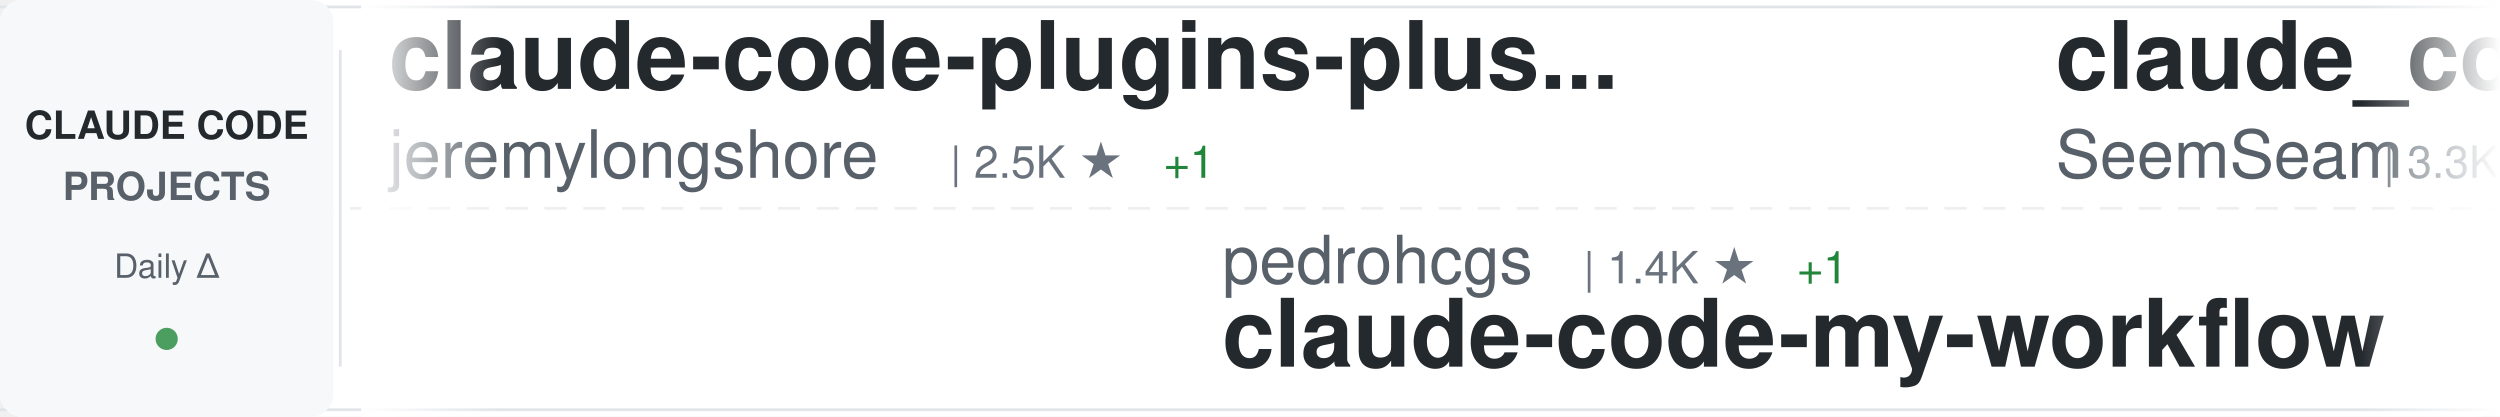
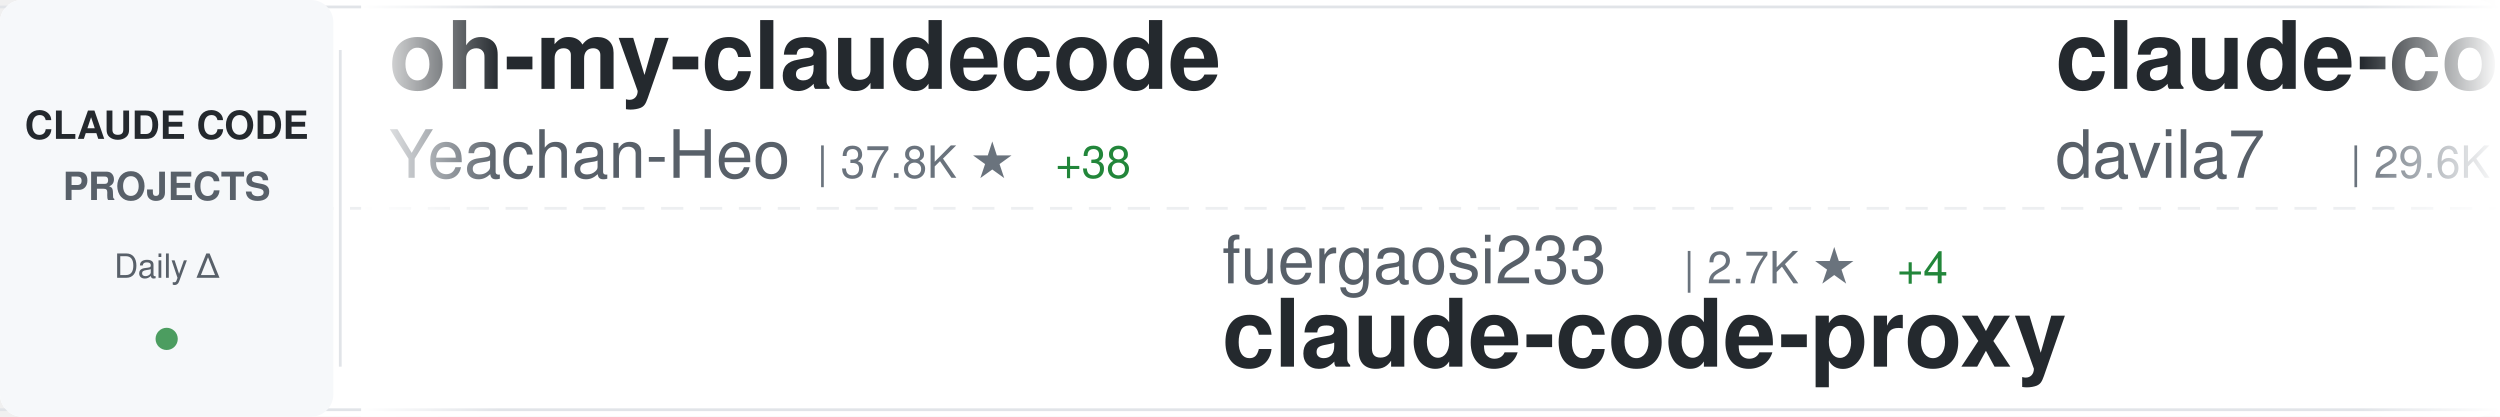
<svg xmlns="http://www.w3.org/2000/svg" width="900" height="150">
  <defs>
    <linearGradient id="awesomeLeftFade" x1="0%" y1="0%" x2="100%" y2="0%">
      <stop offset="0%" style="stop-color:#ffffff;stop-opacity:1" />
      <stop offset="100%" style="stop-color:#ffffff;stop-opacity:0" />
    </linearGradient>
    <linearGradient id="awesomeRightFade" x1="0%" y1="0%" x2="100%" y2="0%">
      <stop offset="0%" style="stop-color:#ffffff;stop-opacity:0" />
      <stop offset="100%" style="stop-color:#ffffff;stop-opacity:1" />
    </linearGradient>
  </defs>
  <rect width="900" height="150" fill="#ffffff" rx="8" />
  <rect x="0" y="2" width="900" height="1" fill="#e1e4e8" />
  <rect x="0" y="147" width="900" height="1" fill="#e1e4e8" />
  <line x1="0" y1="75" x2="900" y2="75" stroke="#e1e4e8" stroke-width="1" stroke-dasharray="8 6" opacity="0.6" />
  <rect x="0" y="0" width="120" height="150" fill="#f6f8fa" rx="8" />
  <text x="60" y="50" font-family="-apple-system, BlinkMacSystemFont, 'Segoe UI', Helvetica, Arial, sans-serif" font-size="14" font-weight="600" fill="#24292e" text-anchor="middle">CLAUDE CODE</text>
  <text x="60" y="72" font-family="-apple-system, BlinkMacSystemFont, 'Segoe UI', Helvetica, Arial, sans-serif" font-size="14" font-weight="600" fill="#586069" text-anchor="middle">PROJECTS</text>
  <text x="60" y="100" font-family="-apple-system, BlinkMacSystemFont, 'Segoe UI', Helvetica, Arial, sans-serif" font-size="12" font-weight="500" fill="#586069" text-anchor="middle">Daily Δ</text>
  <circle cx="60" cy="122" r="4" fill="#22863a" opacity="0.8" />
  <rect x="122" y="18" width="1" height="114" fill="#e1e4e8" />
  <clipPath id="awesomeTickerClip">
    <rect x="130" y="0" width="770" height="150" />
  </clipPath>
  <g clip-path="url(#awesomeTickerClip)">
    <g id="awesomeTickerItems">
      <animateTransform attributeName="transform" attributeType="XML" type="translate" from="0 0" to="-3000 0" dur="54s" repeatCount="indefinite" />
      <g transform="translate(0, 0)">
-         <text x="140" y="32" font-family="-apple-system, BlinkMacSystemFont, 'Segoe UI', Helvetica, Arial, sans-serif" font-size="34" font-weight="600" fill="#24292e">claude-code-plugins-plus...</text>
-         <text x="140" y="64" font-family="-apple-system, BlinkMacSystemFont, 'Segoe UI', Helvetica, Arial, sans-serif" font-size="24" font-weight="400" fill="#586069">jeremylongshore</text>
-         <text x="342" y="64" font-family="-apple-system, BlinkMacSystemFont, 'Segoe UI', Helvetica, Arial, sans-serif" font-size="16" font-weight="500" fill="#6a737d">| 2.5K ★</text>
-         <text x="419" y="64" font-family="-apple-system, BlinkMacSystemFont, 'Segoe UI', Helvetica, Arial, sans-serif" font-size="16" font-weight="500" fill="#22863a"> +1</text>
+         <text x="140" y="32" font-family="-apple-system, BlinkMacSystemFont, 'Segoe UI', Helvetica, Arial, sans-serif" font-size="34" font-weight="600" fill="#24292e">oh-my-claudecode</text>
+         <text x="140" y="64" font-family="-apple-system, BlinkMacSystemFont, 'Segoe UI', Helvetica, Arial, sans-serif" font-size="24" font-weight="400" fill="#586069">Yeachan-Heo</text>
+         <text x="294" y="64" font-family="-apple-system, BlinkMacSystemFont, 'Segoe UI', Helvetica, Arial, sans-serif" font-size="16" font-weight="500" fill="#6a737d">| 37.8K ★</text>
+         <text x="380" y="64" font-family="-apple-system, BlinkMacSystemFont, 'Segoe UI', Helvetica, Arial, sans-serif" font-size="16" font-weight="500" fill="#22863a"> +38</text>
      </g>
      <g transform="translate(300, 0)">
-         <text x="140" y="102" font-family="-apple-system, BlinkMacSystemFont, 'Segoe UI', Helvetica, Arial, sans-serif" font-size="24" font-weight="400" fill="#586069">pedrohcgs</text>
-         <text x="270" y="102" font-family="-apple-system, BlinkMacSystemFont, 'Segoe UI', Helvetica, Arial, sans-serif" font-size="16" font-weight="500" fill="#6a737d">| 1.4K ★</text>
-         <text x="347" y="102" font-family="-apple-system, BlinkMacSystemFont, 'Segoe UI', Helvetica, Arial, sans-serif" font-size="16" font-weight="500" fill="#22863a"> +1</text>
-         <text x="140" y="132" font-family="-apple-system, BlinkMacSystemFont, 'Segoe UI', Helvetica, Arial, sans-serif" font-size="34" font-weight="600" fill="#24292e">claude-code-my-workflow</text>
+         <text x="140" y="102" font-family="-apple-system, BlinkMacSystemFont, 'Segoe UI', Helvetica, Arial, sans-serif" font-size="24" font-weight="400" fill="#586069">fuergaosi233</text>
+         <text x="306" y="102" font-family="-apple-system, BlinkMacSystemFont, 'Segoe UI', Helvetica, Arial, sans-serif" font-size="16" font-weight="500" fill="#6a737d">| 2.7K ★</text>
+         <text x="383" y="102" font-family="-apple-system, BlinkMacSystemFont, 'Segoe UI', Helvetica, Arial, sans-serif" font-size="16" font-weight="500" fill="#22863a"> +4</text>
+         <text x="140" y="132" font-family="-apple-system, BlinkMacSystemFont, 'Segoe UI', Helvetica, Arial, sans-serif" font-size="34" font-weight="600" fill="#24292e">claude-code-proxy</text>
      </g>
      <g transform="translate(600, 0)">
-         <text x="140" y="32" font-family="-apple-system, BlinkMacSystemFont, 'Segoe UI', Helvetica, Arial, sans-serif" font-size="34" font-weight="600" fill="#24292e">claude_codex_bridge</text>
-         <text x="140" y="64" font-family="-apple-system, BlinkMacSystemFont, 'Segoe UI', Helvetica, Arial, sans-serif" font-size="24" font-weight="400" fill="#586069">SeemSeam</text>
-         <text x="258" y="64" font-family="-apple-system, BlinkMacSystemFont, 'Segoe UI', Helvetica, Arial, sans-serif" font-size="16" font-weight="500" fill="#6a737d">| 3.3K ★</text>
-         <text x="335" y="64" font-family="-apple-system, BlinkMacSystemFont, 'Segoe UI', Helvetica, Arial, sans-serif" font-size="16" font-weight="500" fill="#22863a"> +6</text>
+         <text x="140" y="32" font-family="-apple-system, BlinkMacSystemFont, 'Segoe UI', Helvetica, Arial, sans-serif" font-size="34" font-weight="600" fill="#24292e">claude-code-templates</text>
+         <text x="140" y="64" font-family="-apple-system, BlinkMacSystemFont, 'Segoe UI', Helvetica, Arial, sans-serif" font-size="24" font-weight="400" fill="#586069">davila7</text>
+         <text x="246" y="64" font-family="-apple-system, BlinkMacSystemFont, 'Segoe UI', Helvetica, Arial, sans-serif" font-size="16" font-weight="500" fill="#6a737d">| 29.6K ★</text>
+         <text x="332" y="64" font-family="-apple-system, BlinkMacSystemFont, 'Segoe UI', Helvetica, Arial, sans-serif" font-size="16" font-weight="500" fill="#22863a"> +110</text>
      </g>
      <g transform="translate(900, 0)">
-         <text x="140" y="102" font-family="-apple-system, BlinkMacSystemFont, 'Segoe UI', Helvetica, Arial, sans-serif" font-size="24" font-weight="400" fill="#586069">Donchitos</text>
-         <text x="270" y="102" font-family="-apple-system, BlinkMacSystemFont, 'Segoe UI', Helvetica, Arial, sans-serif" font-size="16" font-weight="500" fill="#6a737d">| 23.1K ★</text>
-         <text x="356" y="102" font-family="-apple-system, BlinkMacSystemFont, 'Segoe UI', Helvetica, Arial, sans-serif" font-size="16" font-weight="500" fill="#22863a"> +32</text>
-         <text x="140" y="132" font-family="-apple-system, BlinkMacSystemFont, 'Segoe UI', Helvetica, Arial, sans-serif" font-size="34" font-weight="600" fill="#24292e">Claude-Code-Game-Studios</text>
+         <text x="140" y="102" font-family="-apple-system, BlinkMacSystemFont, 'Segoe UI', Helvetica, Arial, sans-serif" font-size="24" font-weight="400" fill="#586069">disler</text>
+         <text x="234" y="102" font-family="-apple-system, BlinkMacSystemFont, 'Segoe UI', Helvetica, Arial, sans-serif" font-size="16" font-weight="500" fill="#6a737d">| 3.8K ★</text>
+         <text x="311" y="102" font-family="-apple-system, BlinkMacSystemFont, 'Segoe UI', Helvetica, Arial, sans-serif" font-size="16" font-weight="500" fill="#22863a"> +1</text>
+         <text x="140" y="132" font-family="-apple-system, BlinkMacSystemFont, 'Segoe UI', Helvetica, Arial, sans-serif" font-size="34" font-weight="600" fill="#24292e">claude-code-hooks-master...</text>
      </g>
      <g transform="translate(1200, 0)">
-         <text x="140" y="32" font-family="-apple-system, BlinkMacSystemFont, 'Segoe UI', Helvetica, Arial, sans-serif" font-size="34" font-weight="600" fill="#24292e">awesome-claude-code-tool...</text>
-         <text x="140" y="64" font-family="-apple-system, BlinkMacSystemFont, 'Segoe UI', Helvetica, Arial, sans-serif" font-size="24" font-weight="400" fill="#586069">rohitg00</text>
-         <text x="258" y="64" font-family="-apple-system, BlinkMacSystemFont, 'Segoe UI', Helvetica, Arial, sans-serif" font-size="16" font-weight="500" fill="#6a737d">| 2.3K ★</text>
-         <text x="335" y="64" font-family="-apple-system, BlinkMacSystemFont, 'Segoe UI', Helvetica, Arial, sans-serif" font-size="16" font-weight="500" fill="#22863a"> +9</text>
+         <text x="140" y="32" font-family="-apple-system, BlinkMacSystemFont, 'Segoe UI', Helvetica, Arial, sans-serif" font-size="34" font-weight="600" fill="#24292e">claude-code-analysis</text>
+         <text x="140" y="64" font-family="-apple-system, BlinkMacSystemFont, 'Segoe UI', Helvetica, Arial, sans-serif" font-size="24" font-weight="400" fill="#586069">liuup</text>
+         <text x="222" y="64" font-family="-apple-system, BlinkMacSystemFont, 'Segoe UI', Helvetica, Arial, sans-serif" font-size="16" font-weight="500" fill="#6a737d">| 3.6K ★</text>
+         <text x="299" y="64" font-family="-apple-system, BlinkMacSystemFont, 'Segoe UI', Helvetica, Arial, sans-serif" font-size="16" font-weight="500" fill="#22863a"> +7</text>
      </g>
      <g transform="translate(1500, 0)">
-         <text x="140" y="102" font-family="-apple-system, BlinkMacSystemFont, 'Segoe UI', Helvetica, Arial, sans-serif" font-size="24" font-weight="400" fill="#586069">daymade</text>
-         <text x="246" y="102" font-family="-apple-system, BlinkMacSystemFont, 'Segoe UI', Helvetica, Arial, sans-serif" font-size="16" font-weight="500" fill="#6a737d">| 1.3K ★</text>
-         <text x="323" y="102" font-family="-apple-system, BlinkMacSystemFont, 'Segoe UI', Helvetica, Arial, sans-serif" font-size="16" font-weight="500" fill="#22863a"> +7</text>
-         <text x="140" y="132" font-family="-apple-system, BlinkMacSystemFont, 'Segoe UI', Helvetica, Arial, sans-serif" font-size="34" font-weight="600" fill="#24292e">claude-code-skills</text>
+         <text x="140" y="102" font-family="-apple-system, BlinkMacSystemFont, 'Segoe UI', Helvetica, Arial, sans-serif" font-size="24" font-weight="400" fill="#586069">huangjia2019</text>
+         <text x="306" y="102" font-family="-apple-system, BlinkMacSystemFont, 'Segoe UI', Helvetica, Arial, sans-serif" font-size="16" font-weight="500" fill="#6a737d">| 985 ★</text>
+         <text x="374" y="102" font-family="-apple-system, BlinkMacSystemFont, 'Segoe UI', Helvetica, Arial, sans-serif" font-size="16" font-weight="500" fill="#22863a"> +5</text>
+         <text x="140" y="132" font-family="-apple-system, BlinkMacSystemFont, 'Segoe UI', Helvetica, Arial, sans-serif" font-size="34" font-weight="600" fill="#24292e">claude-code-engineering</text>
      </g>
      <g transform="translate(1800, 0)">
-         <text x="140" y="32" font-family="-apple-system, BlinkMacSystemFont, 'Segoe UI', Helvetica, Arial, sans-serif" font-size="34" font-weight="600" fill="#24292e">claude-code-settings</text>
-         <text x="140" y="64" font-family="-apple-system, BlinkMacSystemFont, 'Segoe UI', Helvetica, Arial, sans-serif" font-size="24" font-weight="400" fill="#586069">feiskyer</text>
-         <text x="258" y="64" font-family="-apple-system, BlinkMacSystemFont, 'Segoe UI', Helvetica, Arial, sans-serif" font-size="16" font-weight="500" fill="#6a737d">| 1.6K ★</text>
-         <text x="335" y="64" font-family="-apple-system, BlinkMacSystemFont, 'Segoe UI', Helvetica, Arial, sans-serif" font-size="16" font-weight="500" fill="#22863a"> +2</text>
+         <text x="140" y="32" font-family="-apple-system, BlinkMacSystemFont, 'Segoe UI', Helvetica, Arial, sans-serif" font-size="34" font-weight="600" fill="#24292e">claude-code</text>
+         <text x="140" y="64" font-family="-apple-system, BlinkMacSystemFont, 'Segoe UI', Helvetica, Arial, sans-serif" font-size="24" font-weight="400" fill="#586069">lowcortisolprogrammer</text>
+         <text x="414" y="64" font-family="-apple-system, BlinkMacSystemFont, 'Segoe UI', Helvetica, Arial, sans-serif" font-size="16" font-weight="500" fill="#6a737d">| 171 ★</text>
      </g>
      <g transform="translate(2100, 0)">
-         <text x="140" y="102" font-family="-apple-system, BlinkMacSystemFont, 'Segoe UI', Helvetica, Arial, sans-serif" font-size="24" font-weight="400" fill="#586069">shanraisshan</text>
-         <text x="306" y="102" font-family="-apple-system, BlinkMacSystemFont, 'Segoe UI', Helvetica, Arial, sans-serif" font-size="16" font-weight="500" fill="#6a737d">| 62.9K ★</text>
-         <text x="392" y="102" font-family="-apple-system, BlinkMacSystemFont, 'Segoe UI', Helvetica, Arial, sans-serif" font-size="16" font-weight="500" fill="#22863a"> +237</text>
-         <text x="140" y="132" font-family="-apple-system, BlinkMacSystemFont, 'Segoe UI', Helvetica, Arial, sans-serif" font-size="34" font-weight="600" fill="#24292e">claude-code-best-practic...</text>
+         <text x="140" y="102" font-family="-apple-system, BlinkMacSystemFont, 'Segoe UI', Helvetica, Arial, sans-serif" font-size="24" font-weight="400" fill="#586069">VineeTagarwaL-code</text>
+         <text x="378" y="102" font-family="-apple-system, BlinkMacSystemFont, 'Segoe UI', Helvetica, Arial, sans-serif" font-size="16" font-weight="500" fill="#6a737d">| 274 ★</text>
+         <text x="140" y="132" font-family="-apple-system, BlinkMacSystemFont, 'Segoe UI', Helvetica, Arial, sans-serif" font-size="34" font-weight="600" fill="#24292e">claude-code</text>
      </g>
      <g transform="translate(2400, 0)">
-         <text x="140" y="32" font-family="-apple-system, BlinkMacSystemFont, 'Segoe UI', Helvetica, Arial, sans-serif" font-size="34" font-weight="600" fill="#24292e">my-claude-code-setup</text>
-         <text x="140" y="64" font-family="-apple-system, BlinkMacSystemFont, 'Segoe UI', Helvetica, Arial, sans-serif" font-size="24" font-weight="400" fill="#586069">centminmod</text>
-         <text x="282" y="64" font-family="-apple-system, BlinkMacSystemFont, 'Segoe UI', Helvetica, Arial, sans-serif" font-size="16" font-weight="500" fill="#6a737d">| 2.5K ★</text>
-         <text x="359" y="64" font-family="-apple-system, BlinkMacSystemFont, 'Segoe UI', Helvetica, Arial, sans-serif" font-size="16" font-weight="500" fill="#22863a"> +4</text>
+         <text x="140" y="32" font-family="-apple-system, BlinkMacSystemFont, 'Segoe UI', Helvetica, Arial, sans-serif" font-size="34" font-weight="600" fill="#24292e">claude-code-source</text>
+         <text x="140" y="64" font-family="-apple-system, BlinkMacSystemFont, 'Segoe UI', Helvetica, Arial, sans-serif" font-size="24" font-weight="400" fill="#586069">hangsman</text>
+         <text x="258" y="64" font-family="-apple-system, BlinkMacSystemFont, 'Segoe UI', Helvetica, Arial, sans-serif" font-size="16" font-weight="500" fill="#6a737d">| 787 ★</text>
      </g>
      <g transform="translate(2700, 0)">
-         <text x="140" y="102" font-family="-apple-system, BlinkMacSystemFont, 'Segoe UI', Helvetica, Arial, sans-serif" font-size="24" font-weight="400" fill="#586069">ykdojo</text>
-         <text x="234" y="102" font-family="-apple-system, BlinkMacSystemFont, 'Segoe UI', Helvetica, Arial, sans-serif" font-size="16" font-weight="500" fill="#6a737d">| 9.3K ★</text>
-         <text x="311" y="102" font-family="-apple-system, BlinkMacSystemFont, 'Segoe UI', Helvetica, Arial, sans-serif" font-size="16" font-weight="500" fill="#22863a"> +23</text>
-         <text x="140" y="132" font-family="-apple-system, BlinkMacSystemFont, 'Segoe UI', Helvetica, Arial, sans-serif" font-size="34" font-weight="600" fill="#24292e">claude-code-tips</text>
+         <text x="140" y="102" font-family="-apple-system, BlinkMacSystemFont, 'Segoe UI', Helvetica, Arial, sans-serif" font-size="24" font-weight="400" fill="#586069">anthropics</text>
+         <text x="282" y="102" font-family="-apple-system, BlinkMacSystemFont, 'Segoe UI', Helvetica, Arial, sans-serif" font-size="16" font-weight="500" fill="#6a737d">| 5.6K ★</text>
+         <text x="359" y="102" font-family="-apple-system, BlinkMacSystemFont, 'Segoe UI', Helvetica, Arial, sans-serif" font-size="16" font-weight="500" fill="#22863a"> +9</text>
+         <text x="140" y="132" font-family="-apple-system, BlinkMacSystemFont, 'Segoe UI', Helvetica, Arial, sans-serif" font-size="34" font-weight="600" fill="#24292e">claude-code-security-rev...</text>
      </g>
      <g transform="translate(3000, 0)">
-         <text x="140" y="32" font-family="-apple-system, BlinkMacSystemFont, 'Segoe UI', Helvetica, Arial, sans-serif" font-size="34" font-weight="600" fill="#24292e">claude-code-plugins-plus...</text>
-         <text x="140" y="64" font-family="-apple-system, BlinkMacSystemFont, 'Segoe UI', Helvetica, Arial, sans-serif" font-size="24" font-weight="400" fill="#586069">jeremylongshore</text>
-         <text x="342" y="64" font-family="-apple-system, BlinkMacSystemFont, 'Segoe UI', Helvetica, Arial, sans-serif" font-size="16" font-weight="500" fill="#6a737d">| 2.5K ★</text>
-         <text x="419" y="64" font-family="-apple-system, BlinkMacSystemFont, 'Segoe UI', Helvetica, Arial, sans-serif" font-size="16" font-weight="500" fill="#22863a"> +1</text>
+         <text x="140" y="32" font-family="-apple-system, BlinkMacSystemFont, 'Segoe UI', Helvetica, Arial, sans-serif" font-size="34" font-weight="600" fill="#24292e">oh-my-claudecode</text>
+         <text x="140" y="64" font-family="-apple-system, BlinkMacSystemFont, 'Segoe UI', Helvetica, Arial, sans-serif" font-size="24" font-weight="400" fill="#586069">Yeachan-Heo</text>
+         <text x="294" y="64" font-family="-apple-system, BlinkMacSystemFont, 'Segoe UI', Helvetica, Arial, sans-serif" font-size="16" font-weight="500" fill="#6a737d">| 37.8K ★</text>
+         <text x="380" y="64" font-family="-apple-system, BlinkMacSystemFont, 'Segoe UI', Helvetica, Arial, sans-serif" font-size="16" font-weight="500" fill="#22863a"> +38</text>
      </g>
      <g transform="translate(3300, 0)">
-         <text x="140" y="102" font-family="-apple-system, BlinkMacSystemFont, 'Segoe UI', Helvetica, Arial, sans-serif" font-size="24" font-weight="400" fill="#586069">pedrohcgs</text>
-         <text x="270" y="102" font-family="-apple-system, BlinkMacSystemFont, 'Segoe UI', Helvetica, Arial, sans-serif" font-size="16" font-weight="500" fill="#6a737d">| 1.4K ★</text>
-         <text x="347" y="102" font-family="-apple-system, BlinkMacSystemFont, 'Segoe UI', Helvetica, Arial, sans-serif" font-size="16" font-weight="500" fill="#22863a"> +1</text>
-         <text x="140" y="132" font-family="-apple-system, BlinkMacSystemFont, 'Segoe UI', Helvetica, Arial, sans-serif" font-size="34" font-weight="600" fill="#24292e">claude-code-my-workflow</text>
+         <text x="140" y="102" font-family="-apple-system, BlinkMacSystemFont, 'Segoe UI', Helvetica, Arial, sans-serif" font-size="24" font-weight="400" fill="#586069">fuergaosi233</text>
+         <text x="306" y="102" font-family="-apple-system, BlinkMacSystemFont, 'Segoe UI', Helvetica, Arial, sans-serif" font-size="16" font-weight="500" fill="#6a737d">| 2.7K ★</text>
+         <text x="383" y="102" font-family="-apple-system, BlinkMacSystemFont, 'Segoe UI', Helvetica, Arial, sans-serif" font-size="16" font-weight="500" fill="#22863a"> +4</text>
+         <text x="140" y="132" font-family="-apple-system, BlinkMacSystemFont, 'Segoe UI', Helvetica, Arial, sans-serif" font-size="34" font-weight="600" fill="#24292e">claude-code-proxy</text>
      </g>
      <g transform="translate(3600, 0)">
-         <text x="140" y="32" font-family="-apple-system, BlinkMacSystemFont, 'Segoe UI', Helvetica, Arial, sans-serif" font-size="34" font-weight="600" fill="#24292e">claude_codex_bridge</text>
-         <text x="140" y="64" font-family="-apple-system, BlinkMacSystemFont, 'Segoe UI', Helvetica, Arial, sans-serif" font-size="24" font-weight="400" fill="#586069">SeemSeam</text>
-         <text x="258" y="64" font-family="-apple-system, BlinkMacSystemFont, 'Segoe UI', Helvetica, Arial, sans-serif" font-size="16" font-weight="500" fill="#6a737d">| 3.3K ★</text>
-         <text x="335" y="64" font-family="-apple-system, BlinkMacSystemFont, 'Segoe UI', Helvetica, Arial, sans-serif" font-size="16" font-weight="500" fill="#22863a"> +6</text>
+         <text x="140" y="32" font-family="-apple-system, BlinkMacSystemFont, 'Segoe UI', Helvetica, Arial, sans-serif" font-size="34" font-weight="600" fill="#24292e">claude-code-templates</text>
+         <text x="140" y="64" font-family="-apple-system, BlinkMacSystemFont, 'Segoe UI', Helvetica, Arial, sans-serif" font-size="24" font-weight="400" fill="#586069">davila7</text>
+         <text x="246" y="64" font-family="-apple-system, BlinkMacSystemFont, 'Segoe UI', Helvetica, Arial, sans-serif" font-size="16" font-weight="500" fill="#6a737d">| 29.6K ★</text>
+         <text x="332" y="64" font-family="-apple-system, BlinkMacSystemFont, 'Segoe UI', Helvetica, Arial, sans-serif" font-size="16" font-weight="500" fill="#22863a"> +110</text>
      </g>
      <g transform="translate(3900, 0)">
-         <text x="140" y="102" font-family="-apple-system, BlinkMacSystemFont, 'Segoe UI', Helvetica, Arial, sans-serif" font-size="24" font-weight="400" fill="#586069">Donchitos</text>
-         <text x="270" y="102" font-family="-apple-system, BlinkMacSystemFont, 'Segoe UI', Helvetica, Arial, sans-serif" font-size="16" font-weight="500" fill="#6a737d">| 23.1K ★</text>
-         <text x="356" y="102" font-family="-apple-system, BlinkMacSystemFont, 'Segoe UI', Helvetica, Arial, sans-serif" font-size="16" font-weight="500" fill="#22863a"> +32</text>
-         <text x="140" y="132" font-family="-apple-system, BlinkMacSystemFont, 'Segoe UI', Helvetica, Arial, sans-serif" font-size="34" font-weight="600" fill="#24292e">Claude-Code-Game-Studios</text>
+         <text x="140" y="102" font-family="-apple-system, BlinkMacSystemFont, 'Segoe UI', Helvetica, Arial, sans-serif" font-size="24" font-weight="400" fill="#586069">disler</text>
+         <text x="234" y="102" font-family="-apple-system, BlinkMacSystemFont, 'Segoe UI', Helvetica, Arial, sans-serif" font-size="16" font-weight="500" fill="#6a737d">| 3.8K ★</text>
+         <text x="311" y="102" font-family="-apple-system, BlinkMacSystemFont, 'Segoe UI', Helvetica, Arial, sans-serif" font-size="16" font-weight="500" fill="#22863a"> +1</text>
+         <text x="140" y="132" font-family="-apple-system, BlinkMacSystemFont, 'Segoe UI', Helvetica, Arial, sans-serif" font-size="34" font-weight="600" fill="#24292e">claude-code-hooks-master...</text>
      </g>
    </g>
  </g>
  <rect x="130" y="0" width="50" height="150" fill="url(#awesomeLeftFade)" />
  <rect x="850" y="0" width="50" height="150" fill="url(#awesomeRightFade)" />
</svg>
